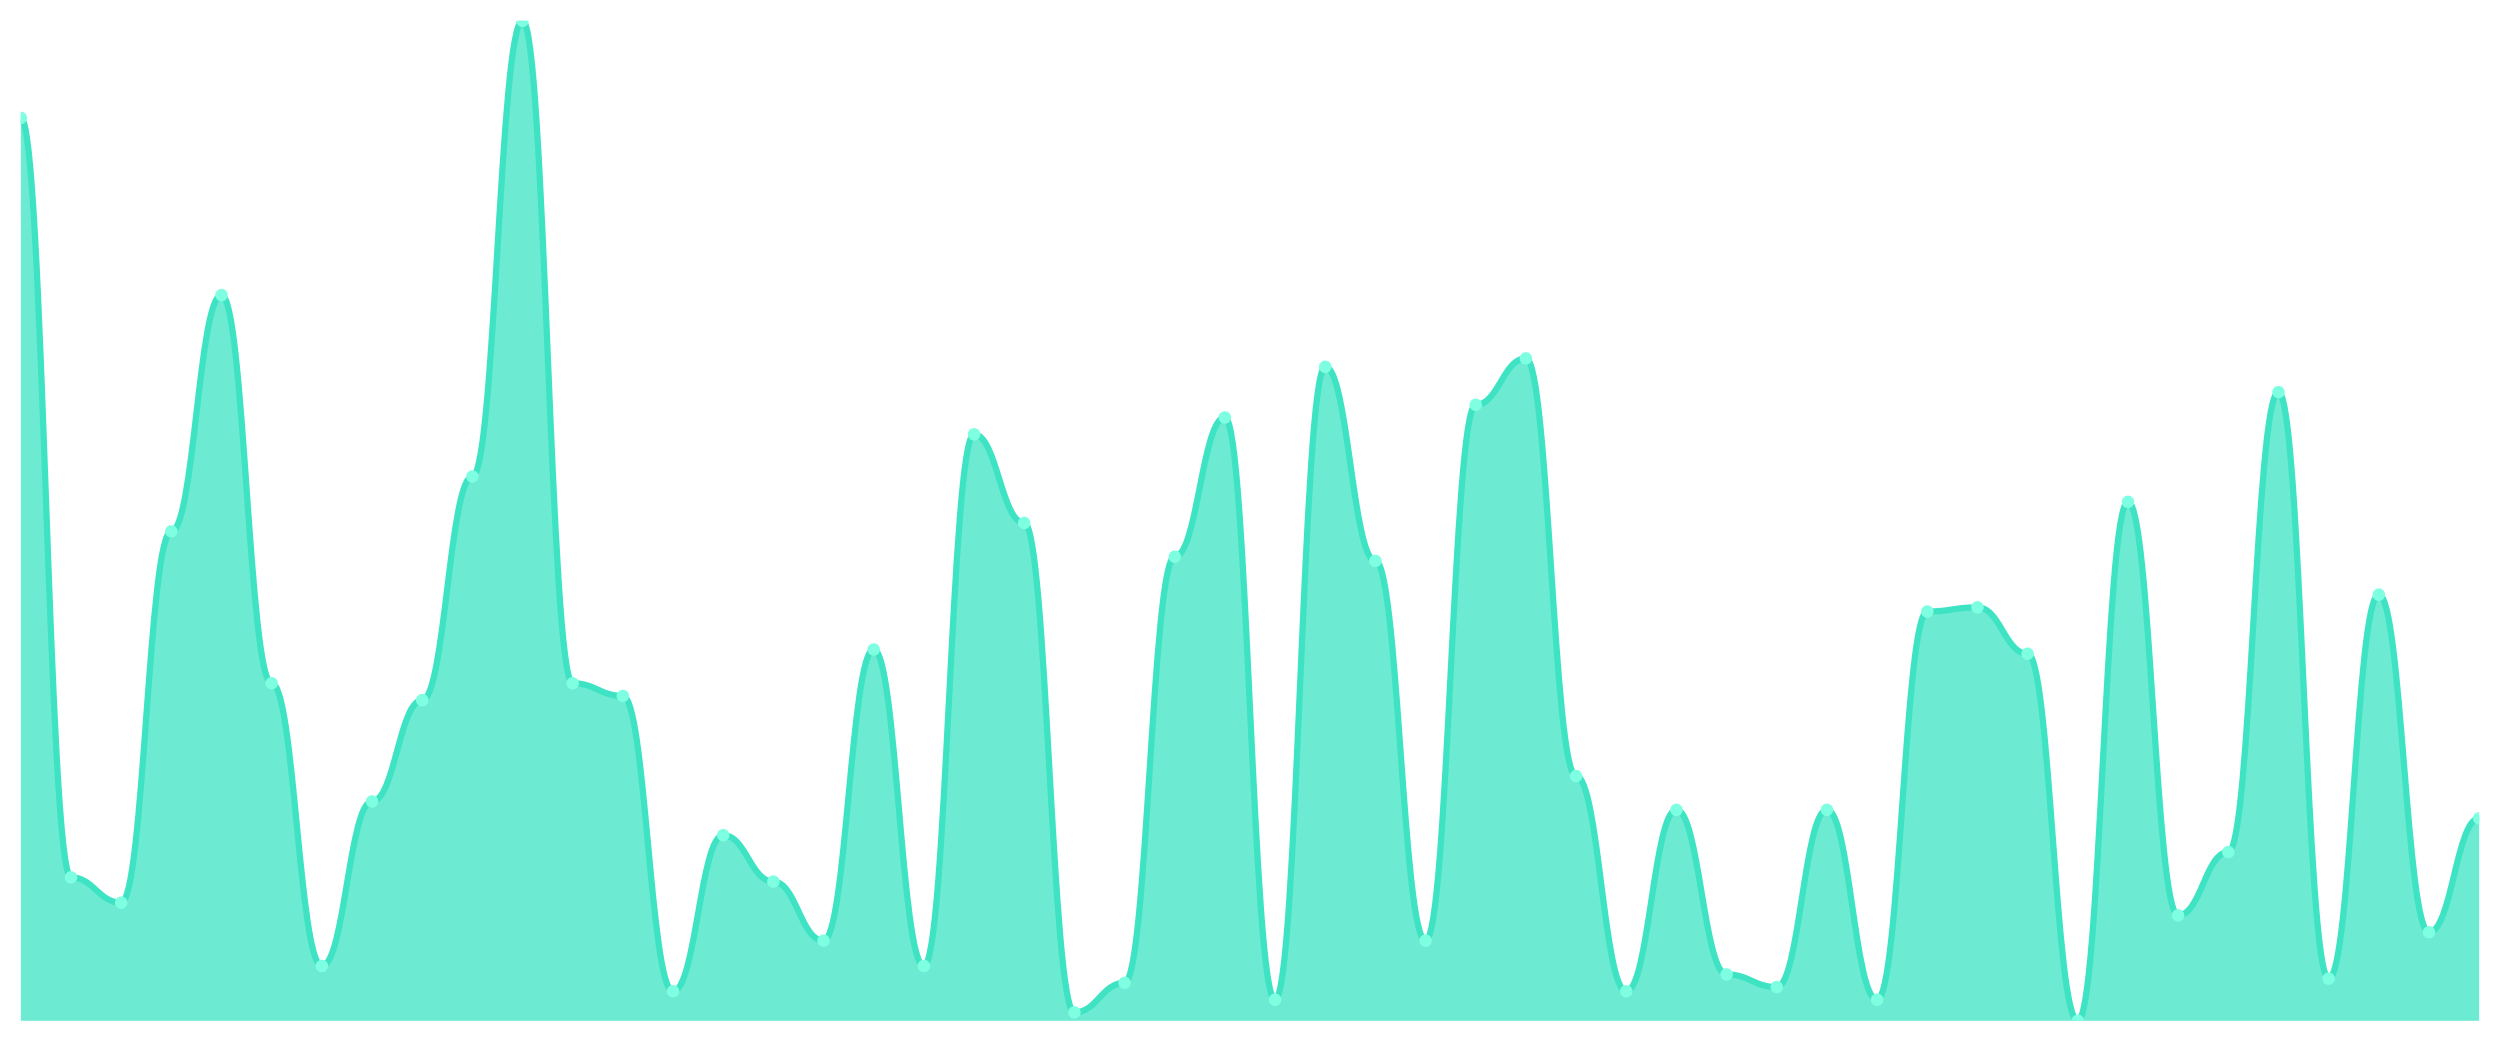
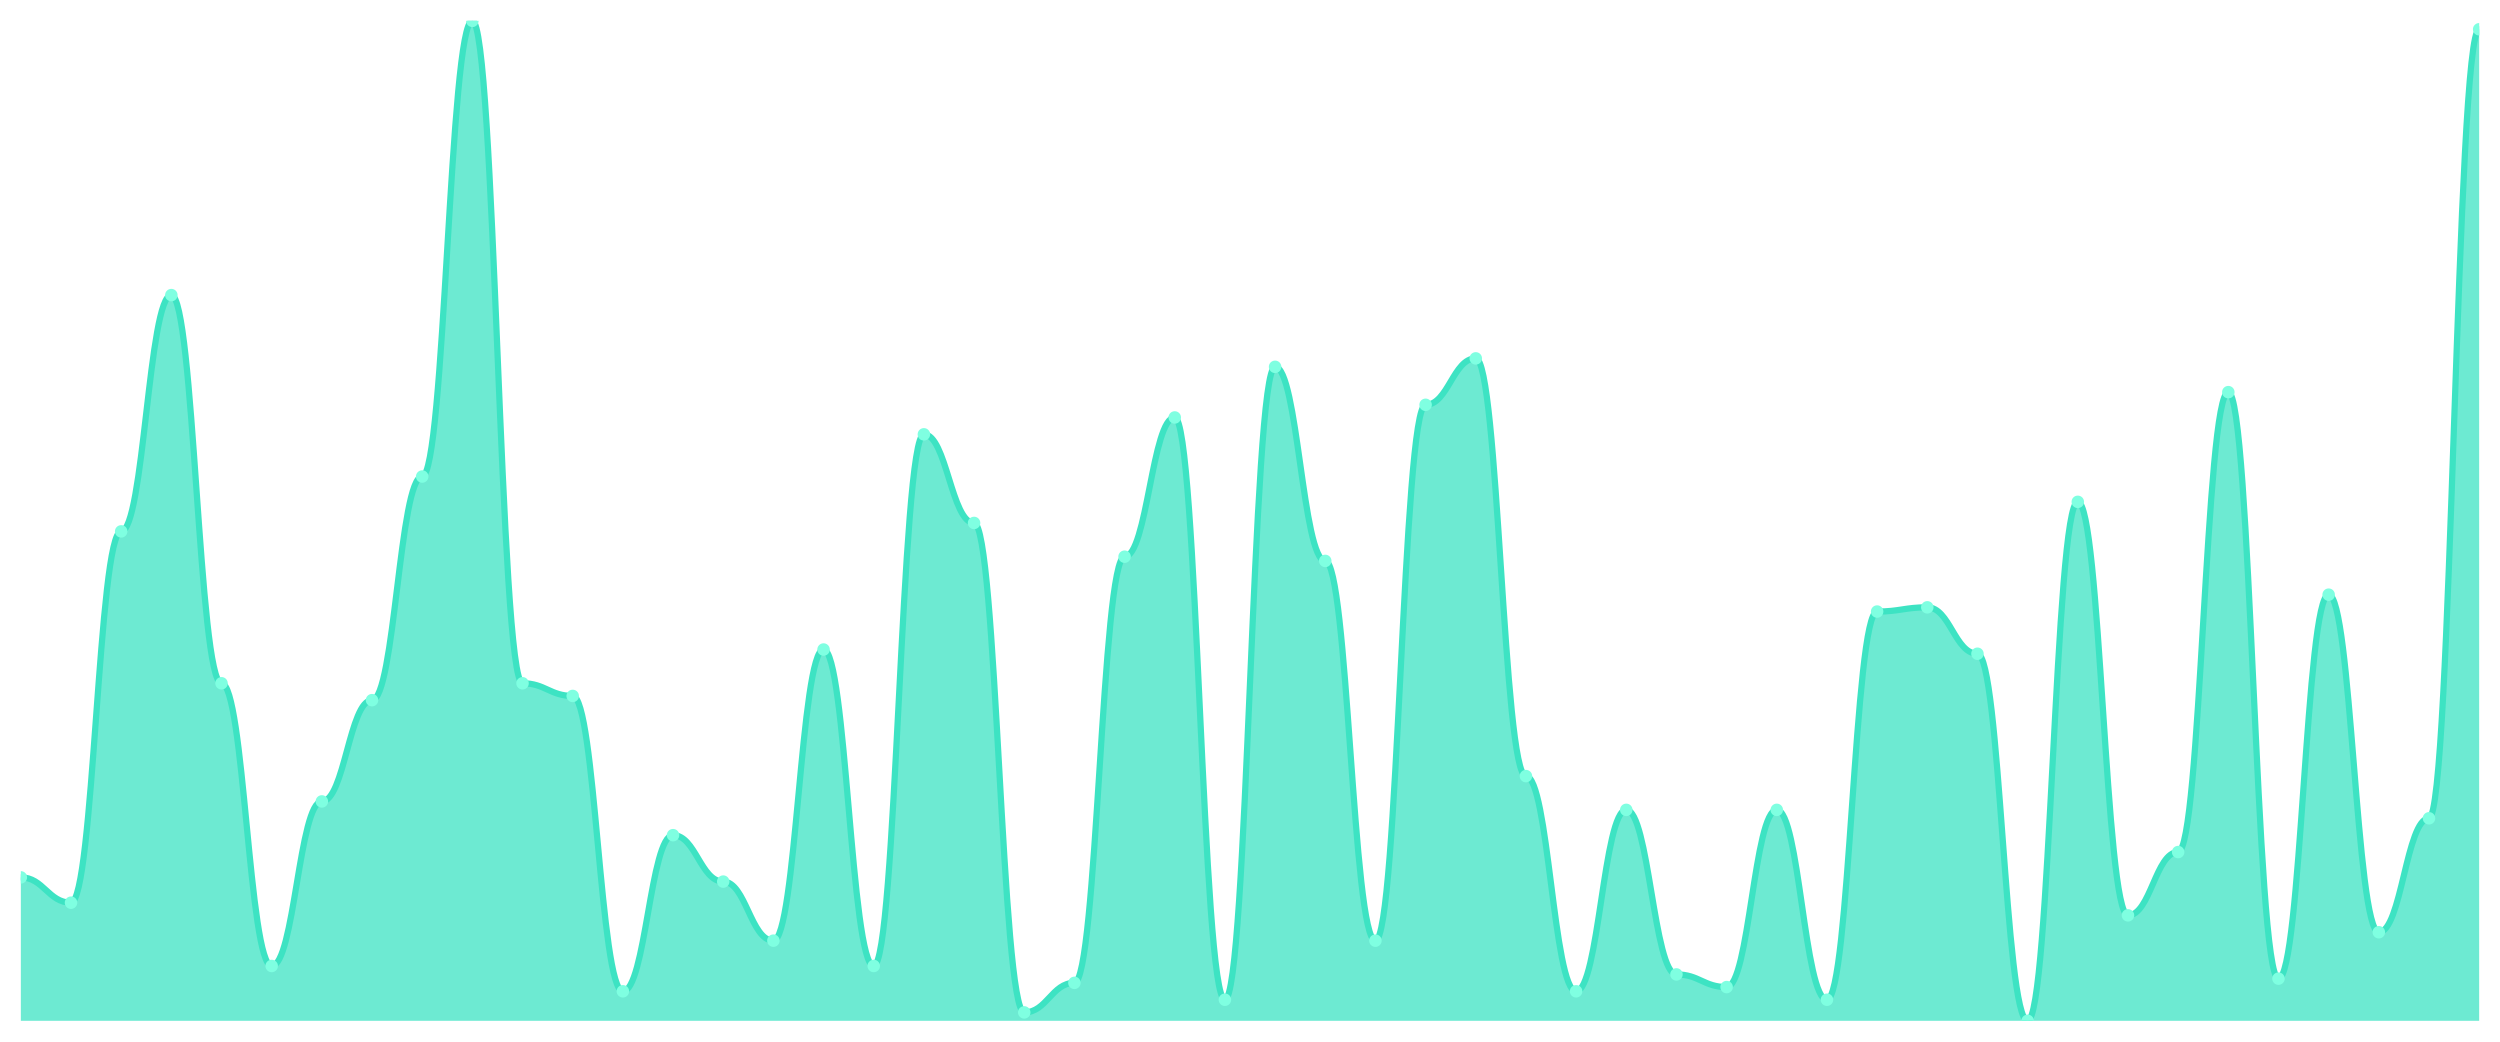
<svg xmlns="http://www.w3.org/2000/svg" viewBox="0 0 1200 500" width="1200" height="500">
  <defs>
    <clipPath id="c">
      <rect x="10" y="10" width="1180" height="480" />
    </clipPath>
  </defs>
  <rect width="1200" height="500" fill="none" />
  <g clip-path="url(#c)">
-     <path d="M 10,490 L 10,56.582 C 20.837,56.582 23.245,421.139 34.082,421.139 C 44.918,421.139 47.327,433.291 58.163,433.291 C 69,433.291 71.408,255.063 82.245,255.063 C 93.082,255.063 95.49,141.646 106.327,141.646 C 117.163,141.646 119.571,327.975 130.408,327.975 C 141.245,327.975 143.653,463.671 154.49,463.671 C 165.327,463.671 167.735,384.684 178.571,384.684 C 189.408,384.684 191.816,336.076 202.653,336.076 C 213.49,336.076 215.898,228.734 226.735,228.734 C 237.571,228.734 239.98,10 250.816,10 C 261.653,10 264.061,327.975 274.898,327.975 C 285.735,327.975 288.143,334.051 298.98,334.051 C 309.816,334.051 312.224,475.823 323.061,475.823 C 333.898,475.823 336.306,400.886 347.143,400.886 C 357.98,400.886 360.388,423.165 371.224,423.165 C 382.061,423.165 384.469,451.519 395.306,451.519 C 406.143,451.519 408.551,311.772 419.388,311.772 C 430.224,311.772 432.633,463.671 443.469,463.671 C 454.306,463.671 456.714,208.481 467.551,208.481 C 478.388,208.481 480.796,251.013 491.633,251.013 C 502.469,251.013 504.878,485.949 515.714,485.949 C 526.551,485.949 528.959,471.772 539.796,471.772 C 550.633,471.772 553.041,267.215 563.878,267.215 C 574.714,267.215 577.122,200.38 587.959,200.38 C 598.796,200.38 601.204,479.873 612.041,479.873 C 622.878,479.873 625.286,176.076 636.122,176.076 C 646.959,176.076 649.367,269.241 660.204,269.241 C 671.041,269.241 673.449,451.519 684.286,451.519 C 695.122,451.519 697.531,194.304 708.367,194.304 C 719.204,194.304 721.612,172.025 732.449,172.025 C 743.286,172.025 745.694,372.532 756.531,372.532 C 767.367,372.532 769.776,475.823 780.612,475.823 C 791.449,475.823 793.857,388.734 804.694,388.734 C 815.531,388.734 817.939,467.722 828.776,467.722 C 839.612,467.722 842.02,473.797 852.857,473.797 C 863.694,473.797 866.102,388.734 876.939,388.734 C 887.776,388.734 890.184,479.873 901.02,479.873 C 911.857,479.873 914.265,293.544 925.102,293.544 C 935.939,293.544 938.347,291.519 949.184,291.519 C 960.02,291.519 962.429,313.797 973.265,313.797 C 984.102,313.797 986.51,490 997.347,490 C 1008.184,490 1010.592,240.886 1021.429,240.886 C 1032.265,240.886 1034.673,439.367 1045.51,439.367 C 1056.347,439.367 1058.755,408.987 1069.592,408.987 C 1080.429,408.987 1082.837,188.228 1093.673,188.228 C 1104.51,188.228 1106.918,469.747 1117.755,469.747 C 1128.592,469.747 1131,285.443 1141.837,285.443 C 1152.673,285.443 1155.082,447.468 1165.918,447.468 C 1176.755,447.468 1179.163,392.785 1190,392.785 L 1190,490 Z" fill="rgba(61,227,195,0.75)" />
-     <path d="M 10,56.582 C 20.837,56.582 23.245,421.139 34.082,421.139 C 44.918,421.139 47.327,433.291 58.163,433.291 C 69,433.291 71.408,255.063 82.245,255.063 C 93.082,255.063 95.49,141.646 106.327,141.646 C 117.163,141.646 119.571,327.975 130.408,327.975 C 141.245,327.975 143.653,463.671 154.49,463.671 C 165.327,463.671 167.735,384.684 178.571,384.684 C 189.408,384.684 191.816,336.076 202.653,336.076 C 213.49,336.076 215.898,228.734 226.735,228.734 C 237.571,228.734 239.98,10 250.816,10 C 261.653,10 264.061,327.975 274.898,327.975 C 285.735,327.975 288.143,334.051 298.98,334.051 C 309.816,334.051 312.224,475.823 323.061,475.823 C 333.898,475.823 336.306,400.886 347.143,400.886 C 357.98,400.886 360.388,423.165 371.224,423.165 C 382.061,423.165 384.469,451.519 395.306,451.519 C 406.143,451.519 408.551,311.772 419.388,311.772 C 430.224,311.772 432.633,463.671 443.469,463.671 C 454.306,463.671 456.714,208.481 467.551,208.481 C 478.388,208.481 480.796,251.013 491.633,251.013 C 502.469,251.013 504.878,485.949 515.714,485.949 C 526.551,485.949 528.959,471.772 539.796,471.772 C 550.633,471.772 553.041,267.215 563.878,267.215 C 574.714,267.215 577.122,200.38 587.959,200.38 C 598.796,200.38 601.204,479.873 612.041,479.873 C 622.878,479.873 625.286,176.076 636.122,176.076 C 646.959,176.076 649.367,269.241 660.204,269.241 C 671.041,269.241 673.449,451.519 684.286,451.519 C 695.122,451.519 697.531,194.304 708.367,194.304 C 719.204,194.304 721.612,172.025 732.449,172.025 C 743.286,172.025 745.694,372.532 756.531,372.532 C 767.367,372.532 769.776,475.823 780.612,475.823 C 791.449,475.823 793.857,388.734 804.694,388.734 C 815.531,388.734 817.939,467.722 828.776,467.722 C 839.612,467.722 842.02,473.797 852.857,473.797 C 863.694,473.797 866.102,388.734 876.939,388.734 C 887.776,388.734 890.184,479.873 901.02,479.873 C 911.857,479.873 914.265,293.544 925.102,293.544 C 935.939,293.544 938.347,291.519 949.184,291.519 C 960.02,291.519 962.429,313.797 973.265,313.797 C 984.102,313.797 986.51,490 997.347,490 C 1008.184,490 1010.592,240.886 1021.429,240.886 C 1032.265,240.886 1034.673,439.367 1045.51,439.367 C 1056.347,439.367 1058.755,408.987 1069.592,408.987 C 1080.429,408.987 1082.837,188.228 1093.673,188.228 C 1104.51,188.228 1106.918,469.747 1117.755,469.747 C 1128.592,469.747 1131,285.443 1141.837,285.443 C 1152.673,285.443 1155.082,447.468 1165.918,447.468 C 1176.755,447.468 1179.163,392.785 1190,392.785" fill="none" stroke="#3de3c3" stroke-width="3" stroke-linecap="round" stroke-linejoin="round" />
-     <circle cx="10" cy="56.582" r="3" fill="#7fffe1" />
-     <circle cx="34.082" cy="421.139" r="3" fill="#7fffe1" />
-     <circle cx="58.163" cy="433.291" r="3" fill="#7fffe1" />
-     <circle cx="82.245" cy="255.063" r="3" fill="#7fffe1" />
-     <circle cx="106.327" cy="141.646" r="3" fill="#7fffe1" />
-     <circle cx="130.408" cy="327.975" r="3" fill="#7fffe1" />
-     <circle cx="154.49" cy="463.671" r="3" fill="#7fffe1" />
-     <circle cx="178.571" cy="384.684" r="3" fill="#7fffe1" />
-     <circle cx="202.653" cy="336.076" r="3" fill="#7fffe1" />
-     <circle cx="226.735" cy="228.734" r="3" fill="#7fffe1" />
-     <circle cx="250.816" cy="10" r="3" fill="#7fffe1" />
-     <circle cx="274.898" cy="327.975" r="3" fill="#7fffe1" />
-     <circle cx="298.98" cy="334.051" r="3" fill="#7fffe1" />
-     <circle cx="323.061" cy="475.823" r="3" fill="#7fffe1" />
-     <circle cx="347.143" cy="400.886" r="3" fill="#7fffe1" />
-     <circle cx="371.224" cy="423.165" r="3" fill="#7fffe1" />
-     <circle cx="395.306" cy="451.519" r="3" fill="#7fffe1" />
-     <circle cx="419.388" cy="311.772" r="3" fill="#7fffe1" />
-     <circle cx="443.469" cy="463.671" r="3" fill="#7fffe1" />
-     <circle cx="467.551" cy="208.481" r="3" fill="#7fffe1" />
-     <circle cx="491.633" cy="251.013" r="3" fill="#7fffe1" />
-     <circle cx="515.714" cy="485.949" r="3" fill="#7fffe1" />
-     <circle cx="539.796" cy="471.772" r="3" fill="#7fffe1" />
-     <circle cx="563.878" cy="267.215" r="3" fill="#7fffe1" />
-     <circle cx="587.959" cy="200.38" r="3" fill="#7fffe1" />
-     <circle cx="612.041" cy="479.873" r="3" fill="#7fffe1" />
-     <circle cx="636.122" cy="176.076" r="3" fill="#7fffe1" />
-     <circle cx="660.204" cy="269.241" r="3" fill="#7fffe1" />
-     <circle cx="684.286" cy="451.519" r="3" fill="#7fffe1" />
-     <circle cx="708.367" cy="194.304" r="3" fill="#7fffe1" />
-     <circle cx="732.449" cy="172.025" r="3" fill="#7fffe1" />
-     <circle cx="756.531" cy="372.532" r="3" fill="#7fffe1" />
-     <circle cx="780.612" cy="475.823" r="3" fill="#7fffe1" />
-     <circle cx="804.694" cy="388.734" r="3" fill="#7fffe1" />
-     <circle cx="828.776" cy="467.722" r="3" fill="#7fffe1" />
-     <circle cx="852.857" cy="473.797" r="3" fill="#7fffe1" />
-     <circle cx="876.939" cy="388.734" r="3" fill="#7fffe1" />
-     <circle cx="901.02" cy="479.873" r="3" fill="#7fffe1" />
-     <circle cx="925.102" cy="293.544" r="3" fill="#7fffe1" />
-     <circle cx="949.184" cy="291.519" r="3" fill="#7fffe1" />
-     <circle cx="973.265" cy="313.797" r="3" fill="#7fffe1" />
-     <circle cx="997.347" cy="490" r="3" fill="#7fffe1" />
-     <circle cx="1021.429" cy="240.886" r="3" fill="#7fffe1" />
-     <circle cx="1045.51" cy="439.367" r="3" fill="#7fffe1" />
-     <circle cx="1069.592" cy="408.987" r="3" fill="#7fffe1" />
-     <circle cx="1093.673" cy="188.228" r="3" fill="#7fffe1" />
-     <circle cx="1117.755" cy="469.747" r="3" fill="#7fffe1" />
-     <circle cx="1141.837" cy="285.443" r="3" fill="#7fffe1" />
-     <circle cx="1165.918" cy="447.468" r="3" fill="#7fffe1" />
-     <circle cx="1190" cy="392.785" r="3" fill="#7fffe1" />
+     <path d="M 10,490 L 10,421.139 C 20.837,421.139 23.245,433.291 34.082,433.291 C 44.918,433.291 47.327,255.063 58.163,255.063 C 69,255.063 71.408,141.646 82.245,141.646 C 93.082,141.646 95.49,327.975 106.327,327.975 C 117.163,327.975 119.571,463.671 130.408,463.671 C 141.245,463.671 143.653,384.684 154.49,384.684 C 165.327,384.684 167.735,336.076 178.571,336.076 C 189.408,336.076 191.816,228.734 202.653,228.734 C 213.49,228.734 215.898,10 226.735,10 C 237.571,10 239.98,327.975 250.816,327.975 C 261.653,327.975 264.061,334.051 274.898,334.051 C 285.735,334.051 288.143,475.823 298.98,475.823 C 309.816,475.823 312.224,400.886 323.061,400.886 C 333.898,400.886 336.306,423.165 347.143,423.165 C 357.98,423.165 360.388,451.519 371.224,451.519 C 382.061,451.519 384.469,311.772 395.306,311.772 C 406.143,311.772 408.551,463.671 419.388,463.671 C 430.224,463.671 432.633,208.481 443.469,208.481 C 454.306,208.481 456.714,251.013 467.551,251.013 C 478.388,251.013 480.796,485.949 491.633,485.949 C 502.469,485.949 504.878,471.772 515.714,471.772 C 526.551,471.772 528.959,267.215 539.796,267.215 C 550.633,267.215 553.041,200.38 563.878,200.38 C 574.714,200.38 577.122,479.873 587.959,479.873 C 598.796,479.873 601.204,176.076 612.041,176.076 C 622.878,176.076 625.286,269.241 636.122,269.241 C 646.959,269.241 649.367,451.519 660.204,451.519 C 671.041,451.519 673.449,194.304 684.286,194.304 C 695.122,194.304 697.531,172.025 708.367,172.025 C 719.204,172.025 721.612,372.532 732.449,372.532 C 743.286,372.532 745.694,475.823 756.531,475.823 C 767.367,475.823 769.776,388.734 780.612,388.734 C 791.449,388.734 793.857,467.722 804.694,467.722 C 815.531,467.722 817.939,473.797 828.776,473.797 C 839.612,473.797 842.02,388.734 852.857,388.734 C 863.694,388.734 866.102,479.873 876.939,479.873 C 887.776,479.873 890.184,293.544 901.02,293.544 C 911.857,293.544 914.265,291.519 925.102,291.519 C 935.939,291.519 938.347,313.797 949.184,313.797 C 960.02,313.797 962.429,490 973.265,490 C 984.102,490 986.51,240.886 997.347,240.886 C 1008.184,240.886 1010.592,439.367 1021.429,439.367 C 1032.265,439.367 1034.673,408.987 1045.51,408.987 C 1056.347,408.987 1058.755,188.228 1069.592,188.228 C 1080.429,188.228 1082.837,469.747 1093.673,469.747 C 1104.51,469.747 1106.918,285.443 1117.755,285.443 C 1128.592,285.443 1131,447.468 1141.837,447.468 C 1152.673,447.468 1155.082,392.785 1165.918,392.785 C 1176.755,392.785 1179.163,14.051 1190,14.051 L 1190,490 Z" fill="rgba(61,227,195,0.75)" />
+     <path d="M 10,421.139 C 20.837,421.139 23.245,433.291 34.082,433.291 C 44.918,433.291 47.327,255.063 58.163,255.063 C 69,255.063 71.408,141.646 82.245,141.646 C 93.082,141.646 95.49,327.975 106.327,327.975 C 117.163,327.975 119.571,463.671 130.408,463.671 C 141.245,463.671 143.653,384.684 154.49,384.684 C 165.327,384.684 167.735,336.076 178.571,336.076 C 189.408,336.076 191.816,228.734 202.653,228.734 C 213.49,228.734 215.898,10 226.735,10 C 237.571,10 239.98,327.975 250.816,327.975 C 261.653,327.975 264.061,334.051 274.898,334.051 C 285.735,334.051 288.143,475.823 298.98,475.823 C 309.816,475.823 312.224,400.886 323.061,400.886 C 333.898,400.886 336.306,423.165 347.143,423.165 C 357.98,423.165 360.388,451.519 371.224,451.519 C 382.061,451.519 384.469,311.772 395.306,311.772 C 406.143,311.772 408.551,463.671 419.388,463.671 C 430.224,463.671 432.633,208.481 443.469,208.481 C 454.306,208.481 456.714,251.013 467.551,251.013 C 478.388,251.013 480.796,485.949 491.633,485.949 C 502.469,485.949 504.878,471.772 515.714,471.772 C 526.551,471.772 528.959,267.215 539.796,267.215 C 550.633,267.215 553.041,200.38 563.878,200.38 C 574.714,200.38 577.122,479.873 587.959,479.873 C 598.796,479.873 601.204,176.076 612.041,176.076 C 622.878,176.076 625.286,269.241 636.122,269.241 C 646.959,269.241 649.367,451.519 660.204,451.519 C 671.041,451.519 673.449,194.304 684.286,194.304 C 695.122,194.304 697.531,172.025 708.367,172.025 C 719.204,172.025 721.612,372.532 732.449,372.532 C 743.286,372.532 745.694,475.823 756.531,475.823 C 767.367,475.823 769.776,388.734 780.612,388.734 C 791.449,388.734 793.857,467.722 804.694,467.722 C 815.531,467.722 817.939,473.797 828.776,473.797 C 839.612,473.797 842.02,388.734 852.857,388.734 C 863.694,388.734 866.102,479.873 876.939,479.873 C 887.776,479.873 890.184,293.544 901.02,293.544 C 911.857,293.544 914.265,291.519 925.102,291.519 C 935.939,291.519 938.347,313.797 949.184,313.797 C 960.02,313.797 962.429,490 973.265,490 C 984.102,490 986.51,240.886 997.347,240.886 C 1008.184,240.886 1010.592,439.367 1021.429,439.367 C 1032.265,439.367 1034.673,408.987 1045.51,408.987 C 1056.347,408.987 1058.755,188.228 1069.592,188.228 C 1080.429,188.228 1082.837,469.747 1093.673,469.747 C 1104.51,469.747 1106.918,285.443 1117.755,285.443 C 1128.592,285.443 1131,447.468 1141.837,447.468 C 1152.673,447.468 1155.082,392.785 1165.918,392.785 C 1176.755,392.785 1179.163,14.051 1190,14.051" fill="none" stroke="#3de3c3" stroke-width="3" stroke-linecap="round" stroke-linejoin="round" />
+     <circle cx="10" cy="421.139" r="3" fill="#7fffe1" />
+     <circle cx="34.082" cy="433.291" r="3" fill="#7fffe1" />
+     <circle cx="58.163" cy="255.063" r="3" fill="#7fffe1" />
+     <circle cx="82.245" cy="141.646" r="3" fill="#7fffe1" />
+     <circle cx="106.327" cy="327.975" r="3" fill="#7fffe1" />
+     <circle cx="130.408" cy="463.671" r="3" fill="#7fffe1" />
+     <circle cx="154.49" cy="384.684" r="3" fill="#7fffe1" />
+     <circle cx="178.571" cy="336.076" r="3" fill="#7fffe1" />
+     <circle cx="202.653" cy="228.734" r="3" fill="#7fffe1" />
+     <circle cx="226.735" cy="10" r="3" fill="#7fffe1" />
+     <circle cx="250.816" cy="327.975" r="3" fill="#7fffe1" />
+     <circle cx="274.898" cy="334.051" r="3" fill="#7fffe1" />
+     <circle cx="298.98" cy="475.823" r="3" fill="#7fffe1" />
+     <circle cx="323.061" cy="400.886" r="3" fill="#7fffe1" />
+     <circle cx="347.143" cy="423.165" r="3" fill="#7fffe1" />
+     <circle cx="371.224" cy="451.519" r="3" fill="#7fffe1" />
+     <circle cx="395.306" cy="311.772" r="3" fill="#7fffe1" />
+     <circle cx="419.388" cy="463.671" r="3" fill="#7fffe1" />
+     <circle cx="443.469" cy="208.481" r="3" fill="#7fffe1" />
+     <circle cx="467.551" cy="251.013" r="3" fill="#7fffe1" />
+     <circle cx="491.633" cy="485.949" r="3" fill="#7fffe1" />
+     <circle cx="515.714" cy="471.772" r="3" fill="#7fffe1" />
+     <circle cx="539.796" cy="267.215" r="3" fill="#7fffe1" />
+     <circle cx="563.878" cy="200.38" r="3" fill="#7fffe1" />
+     <circle cx="587.959" cy="479.873" r="3" fill="#7fffe1" />
+     <circle cx="612.041" cy="176.076" r="3" fill="#7fffe1" />
+     <circle cx="636.122" cy="269.241" r="3" fill="#7fffe1" />
+     <circle cx="660.204" cy="451.519" r="3" fill="#7fffe1" />
+     <circle cx="684.286" cy="194.304" r="3" fill="#7fffe1" />
+     <circle cx="708.367" cy="172.025" r="3" fill="#7fffe1" />
+     <circle cx="732.449" cy="372.532" r="3" fill="#7fffe1" />
+     <circle cx="756.531" cy="475.823" r="3" fill="#7fffe1" />
+     <circle cx="780.612" cy="388.734" r="3" fill="#7fffe1" />
+     <circle cx="804.694" cy="467.722" r="3" fill="#7fffe1" />
+     <circle cx="828.776" cy="473.797" r="3" fill="#7fffe1" />
+     <circle cx="852.857" cy="388.734" r="3" fill="#7fffe1" />
+     <circle cx="876.939" cy="479.873" r="3" fill="#7fffe1" />
+     <circle cx="901.02" cy="293.544" r="3" fill="#7fffe1" />
+     <circle cx="925.102" cy="291.519" r="3" fill="#7fffe1" />
+     <circle cx="949.184" cy="313.797" r="3" fill="#7fffe1" />
+     <circle cx="973.265" cy="490" r="3" fill="#7fffe1" />
+     <circle cx="997.347" cy="240.886" r="3" fill="#7fffe1" />
+     <circle cx="1021.429" cy="439.367" r="3" fill="#7fffe1" />
+     <circle cx="1045.51" cy="408.987" r="3" fill="#7fffe1" />
+     <circle cx="1069.592" cy="188.228" r="3" fill="#7fffe1" />
+     <circle cx="1093.673" cy="469.747" r="3" fill="#7fffe1" />
+     <circle cx="1117.755" cy="285.443" r="3" fill="#7fffe1" />
+     <circle cx="1141.837" cy="447.468" r="3" fill="#7fffe1" />
+     <circle cx="1165.918" cy="392.785" r="3" fill="#7fffe1" />
+     <circle cx="1190" cy="14.051" r="3" fill="#7fffe1" />
  </g>
</svg>
